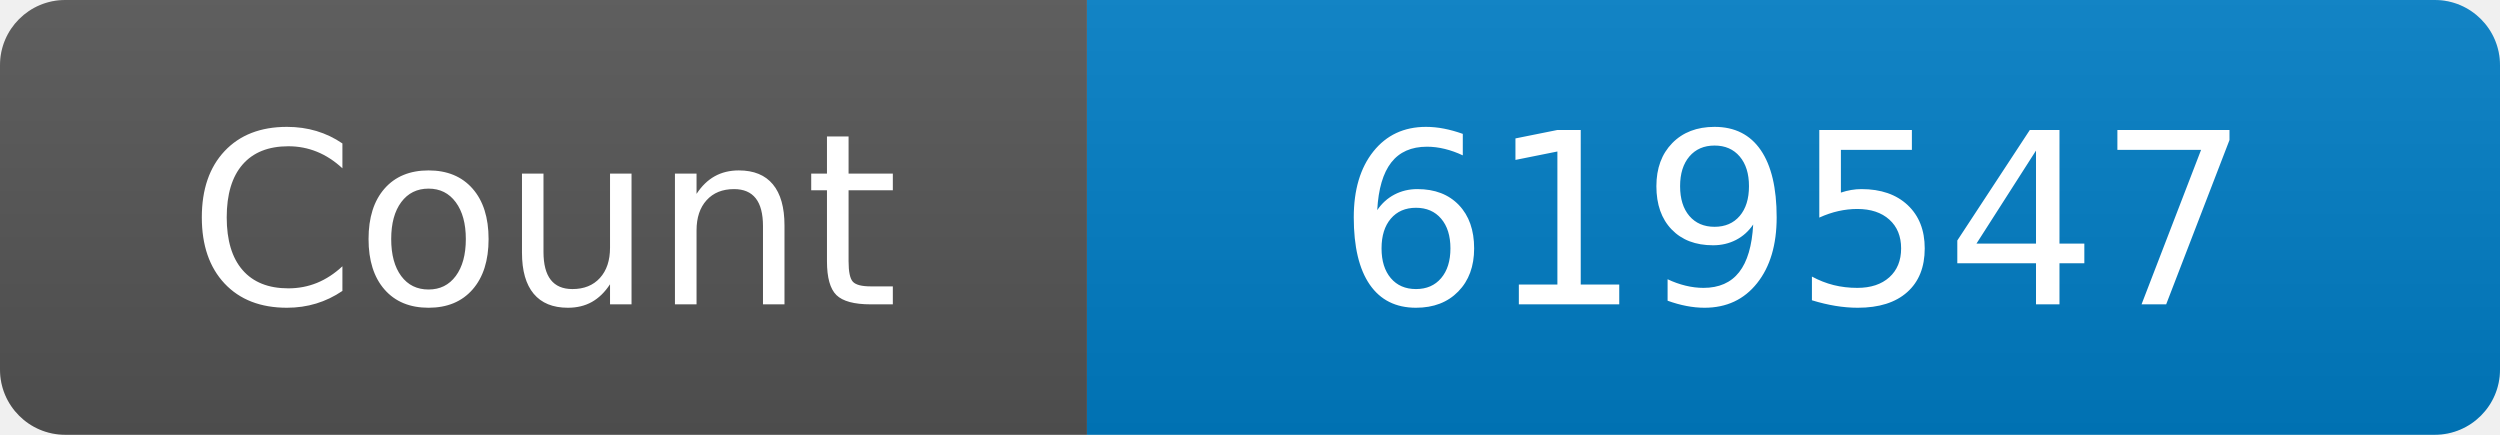
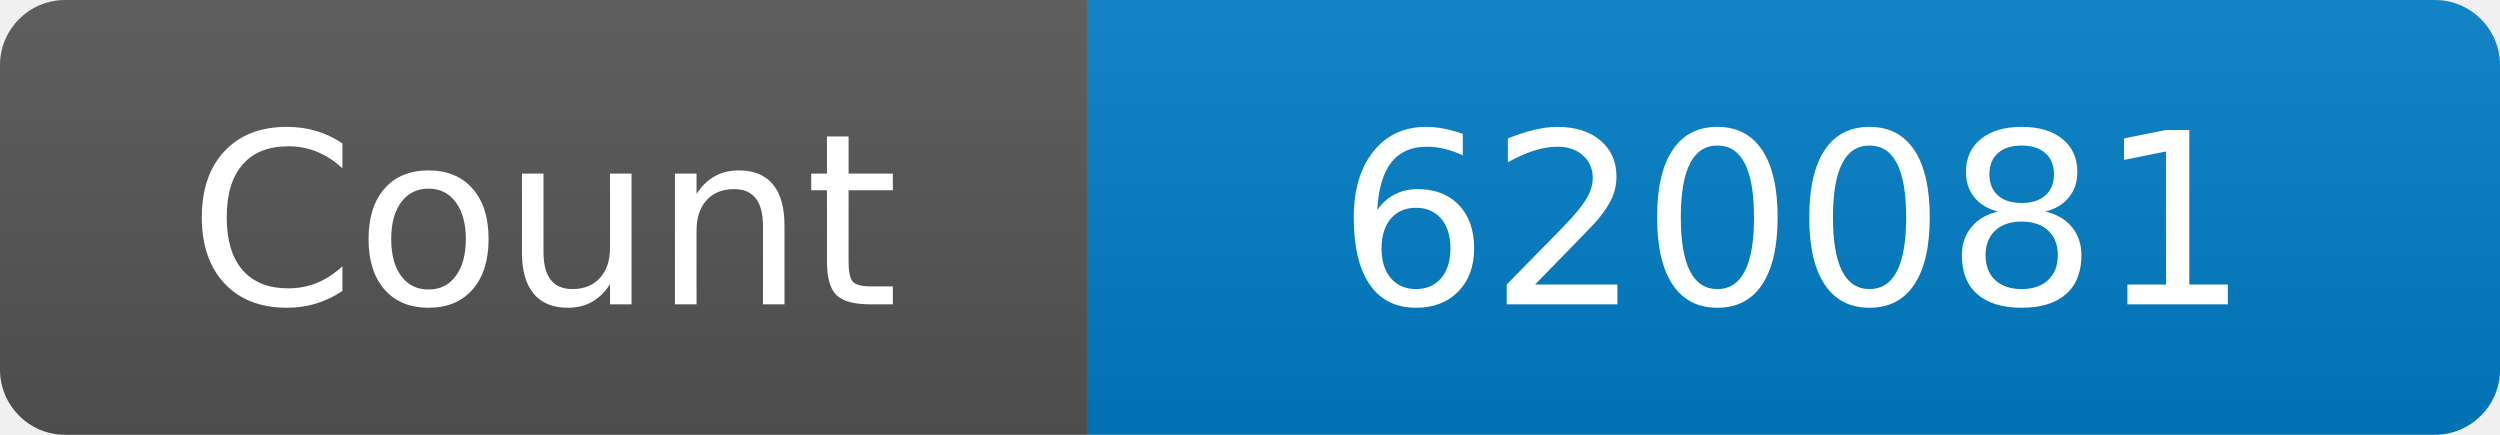
<svg xmlns="http://www.w3.org/2000/svg" width="115" height="20" role="img" aria-label="Maintained?: yes">
  <linearGradient id="s" x2="0" y2="100%">
    <stop offset="0" stop-color="#bbb" stop-opacity=".1" />
    <stop offset="1" stop-opacity=".1" />
  </linearGradient>
  <clipPath id="r">
    <rect width="115" height="20" rx="3" fill="#fff" />
  </clipPath>
  <g clip-path="url(#r)">
    <rect width="50" height="20" fill="#555" />
    <rect x="50" width="160" height="20" fill="#007ec6" />
    <rect width="115" height="20" fill="url(#s)" />
  </g>
  <g fill="#fff" text-anchor="middle" font-family="Verdana,Geneva,DejaVu Sans,sans-serif" font-size="110">
    <text x="250" y="140" transform="scale(.1)" fill="#fff">Count</text>
-     <text x="825" y="140" transform="scale(.1)" fill="#fff">619547</text>
+     <text x="825" y="140" transform="scale(.1)" fill="#fff">620081</text>
  </g>
</svg>
